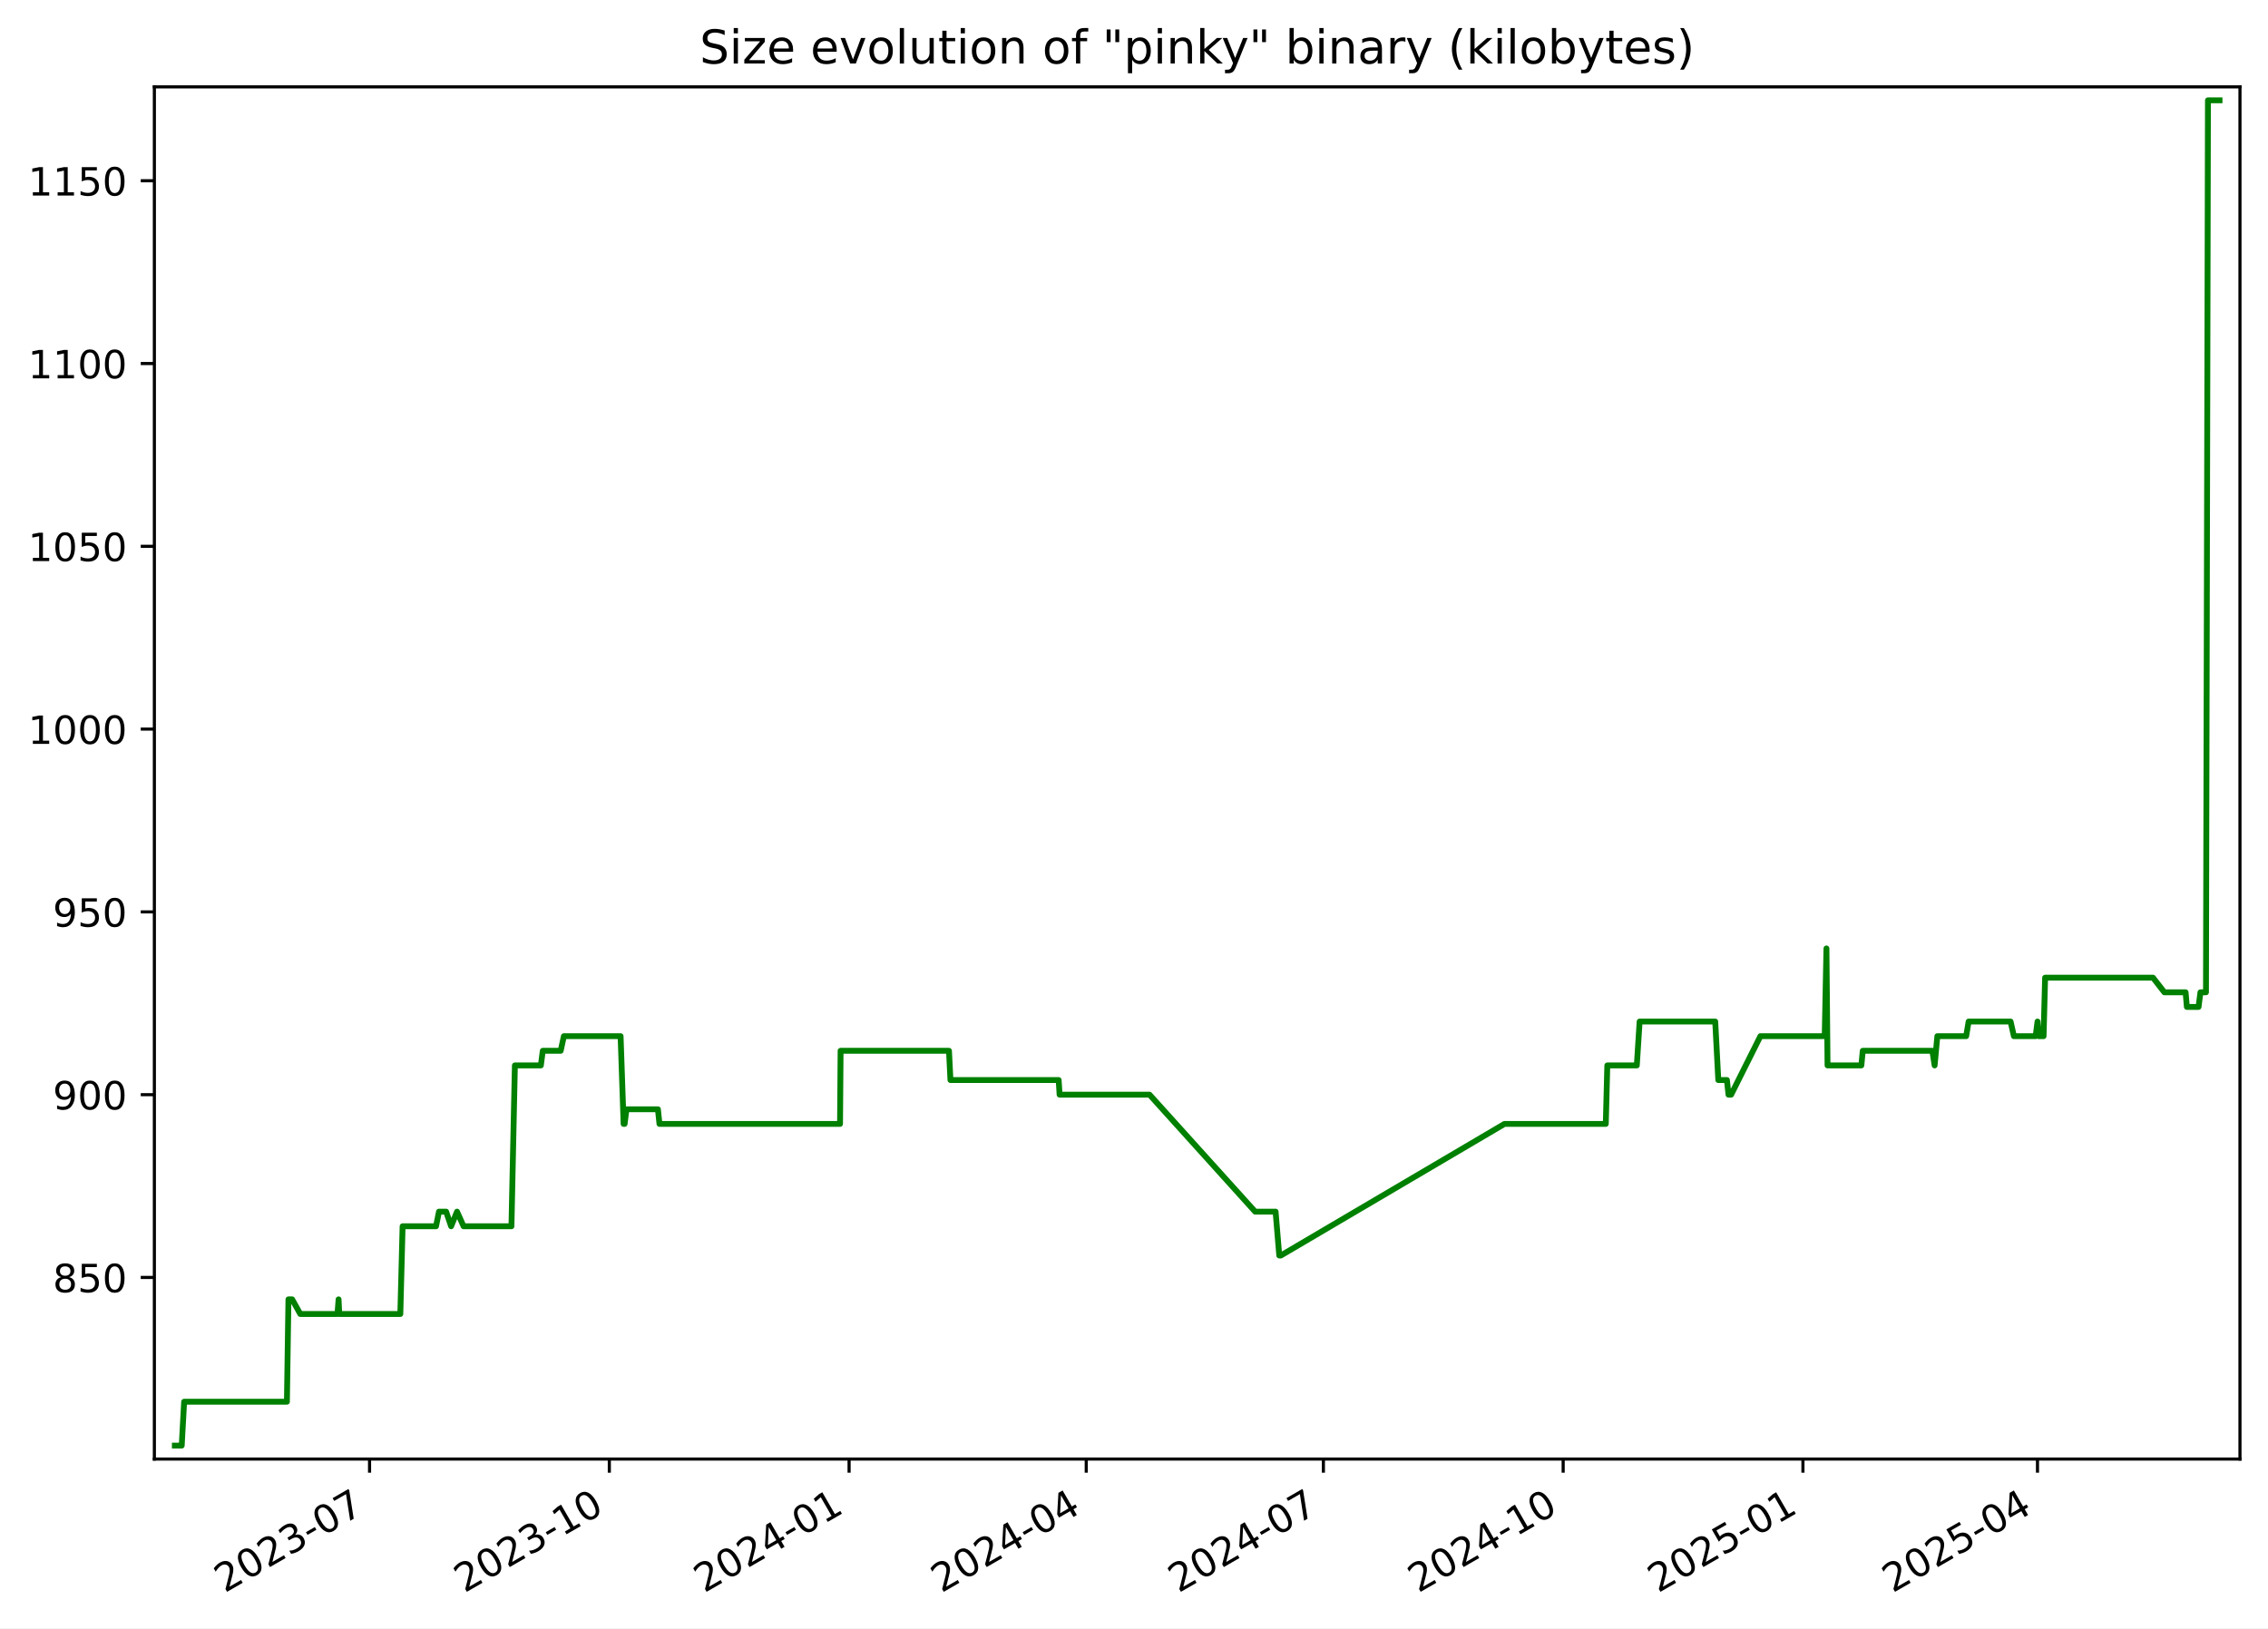
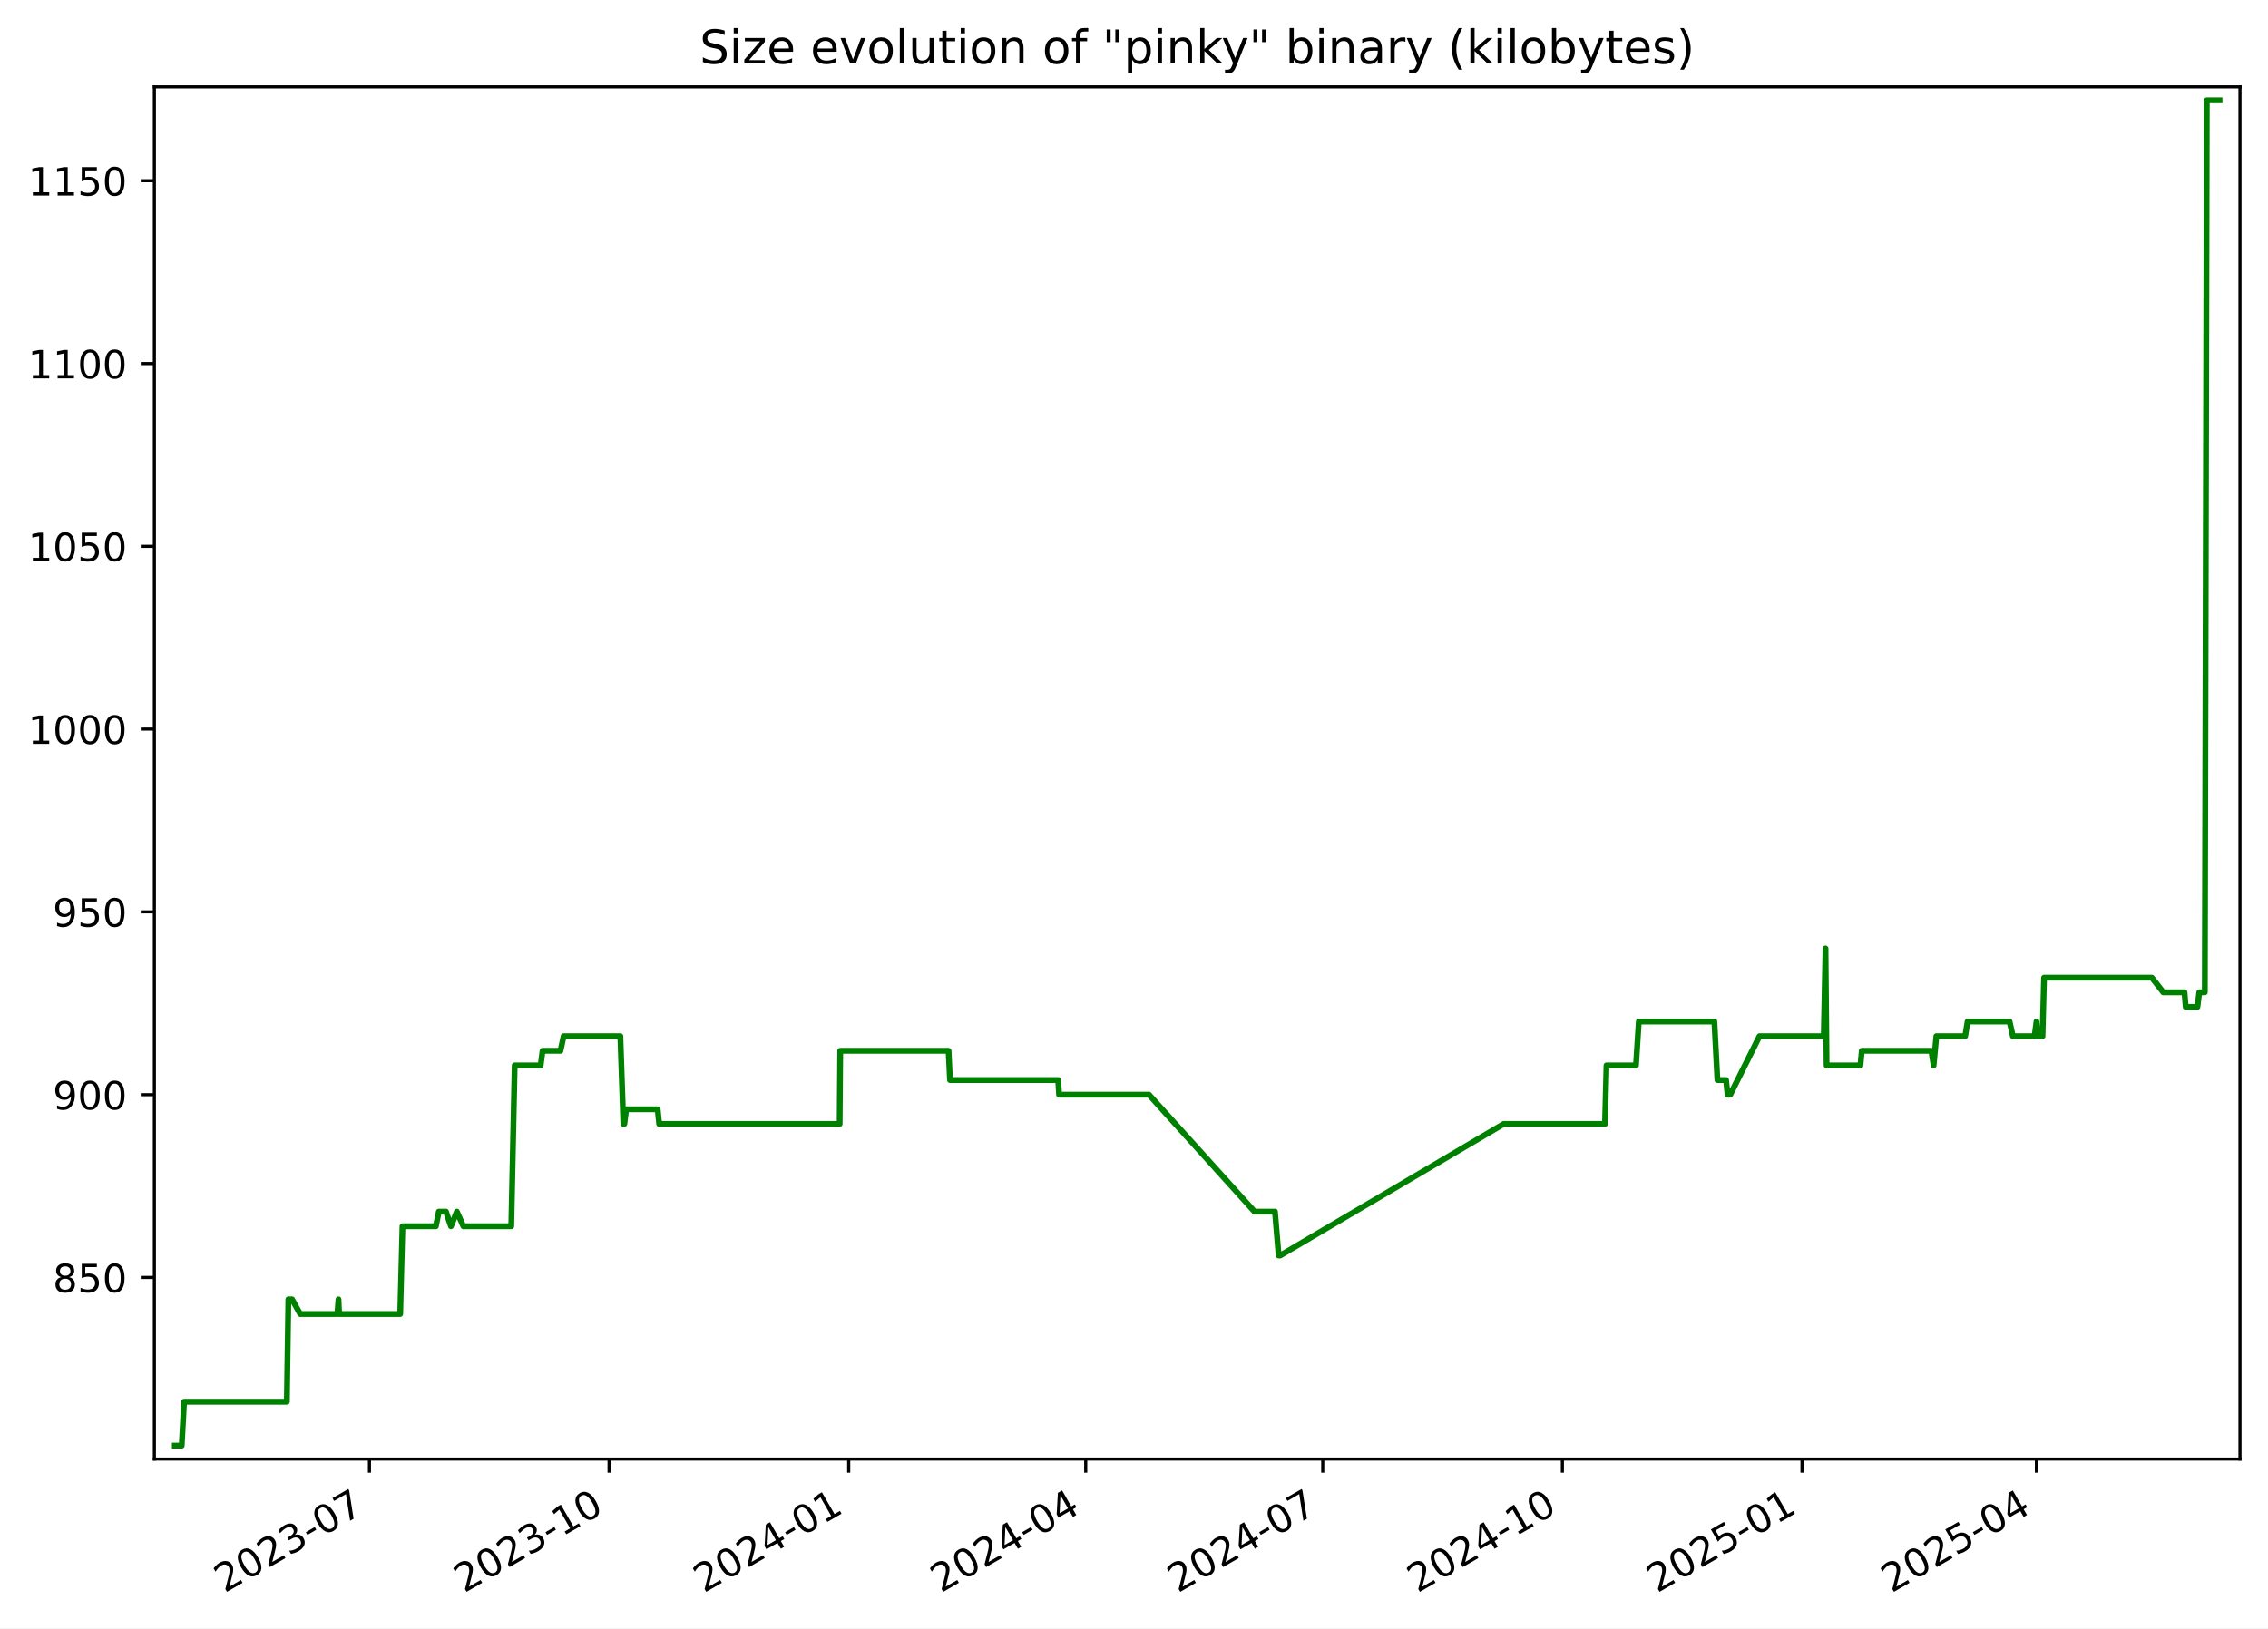
<svg xmlns="http://www.w3.org/2000/svg" xmlns:xlink="http://www.w3.org/1999/xlink" width="582.53pt" height="418.303pt" viewBox="0 0 582.53 418.303" version="1.1">
  <defs>
    <style type="text/css">*{stroke-linejoin: round; stroke-linecap: butt}</style>
  </defs>
  <g id="figure_1">
    <g id="patch_1">
      <path d="M -0 418.303  L 582.53 418.303  L 582.53 0  L -0 0  z " style="fill: #ffffff" />
    </g>
    <g id="axes_1">
      <g id="patch_2">
        <path d="M 39.65 374.83  L 575.33 374.83  L 575.33 22.318  L 39.65 22.318  z " style="fill: #ffffff" />
      </g>
      <g id="matplotlib.axis_1">
        <g id="xtick_1">
          <g id="line2d_1">
            <defs>
-               <path id="m44a5bafd29" d="M 0 0  L 0 3.5  " style="stroke: #000000; stroke-width: 0.8" />
+               <path id="m96feb2f3f9" d="M 0 0  L 0 3.5  " style="stroke: #000000; stroke-width: 0.8" />
            </defs>
            <g>
-               <use xlink:href="#m44a5bafd29" x="94.918" y="374.83" style="stroke: #000000; stroke-width: 0.8" />
+               <use xlink:href="#m96feb2f3f9" x="94.89" y="374.83" style="stroke: #000000; stroke-width: 0.8" />
            </g>
          </g>
          <g id="text_1">
-             <g transform="translate(57.69355 409.302) rotate(-30) scale(0.1 -0.1)">
+             <g transform="translate(57.66495 409.302) rotate(-30) scale(0.1 -0.1)">
              <defs>
                <path id="DejaVuSans-32" d="M 1228 531  L 3431 531  L 3431 0  L 469 0  L 469 531  Q 828 903 1448 1529  Q 2069 2156 2228 2338  Q 2531 2678 2651 2914  Q 2772 3150 2772 3378  Q 2772 3750 2511 3984  Q 2250 4219 1831 4219  Q 1534 4219 1204 4116  Q 875 4013 500 3803  L 500 4441  Q 881 4594 1212 4672  Q 1544 4750 1819 4750  Q 2544 4750 2975 4387  Q 3406 4025 3406 3419  Q 3406 3131 3298 2873  Q 3191 2616 2906 2266  Q 2828 2175 2409 1742  Q 1991 1309 1228 531  z " transform="scale(0.015625)" />
                <path id="DejaVuSans-30" d="M 2034 4250  Q 1547 4250 1301 3770  Q 1056 3291 1056 2328  Q 1056 1369 1301 889  Q 1547 409 2034 409  Q 2525 409 2770 889  Q 3016 1369 3016 2328  Q 3016 3291 2770 3770  Q 2525 4250 2034 4250  z M 2034 4750  Q 2819 4750 3233 4129  Q 3647 3509 3647 2328  Q 3647 1150 3233 529  Q 2819 -91 2034 -91  Q 1250 -91 836 529  Q 422 1150 422 2328  Q 422 3509 836 4129  Q 1250 4750 2034 4750  z " transform="scale(0.015625)" />
                <path id="DejaVuSans-33" d="M 2597 2516  Q 3050 2419 3304 2112  Q 3559 1806 3559 1356  Q 3559 666 3084 287  Q 2609 -91 1734 -91  Q 1441 -91 1130 -33  Q 819 25 488 141  L 488 750  Q 750 597 1062 519  Q 1375 441 1716 441  Q 2309 441 2620 675  Q 2931 909 2931 1356  Q 2931 1769 2642 2001  Q 2353 2234 1838 2234  L 1294 2234  L 1294 2753  L 1863 2753  Q 2328 2753 2575 2939  Q 2822 3125 2822 3475  Q 2822 3834 2567 4026  Q 2313 4219 1838 4219  Q 1578 4219 1281 4162  Q 984 4106 628 3988  L 628 4550  Q 988 4650 1302 4700  Q 1616 4750 1894 4750  Q 2613 4750 3031 4423  Q 3450 4097 3450 3541  Q 3450 3153 3228 2886  Q 3006 2619 2597 2516  z " transform="scale(0.015625)" />
                <path id="DejaVuSans-2d" d="M 313 2009  L 1997 2009  L 1997 1497  L 313 1497  L 313 2009  z " transform="scale(0.015625)" />
                <path id="DejaVuSans-37" d="M 525 4666  L 3525 4666  L 3525 4397  L 1831 0  L 1172 0  L 2766 4134  L 525 4134  L 525 4666  z " transform="scale(0.015625)" />
              </defs>
              <use xlink:href="#DejaVuSans-32" />
              <use xlink:href="#DejaVuSans-30" x="63.623" />
              <use xlink:href="#DejaVuSans-32" x="127.246" />
              <use xlink:href="#DejaVuSans-33" x="190.869" />
              <use xlink:href="#DejaVuSans-2d" x="254.492" />
              <use xlink:href="#DejaVuSans-30" x="290.576" />
              <use xlink:href="#DejaVuSans-37" x="354.199" />
            </g>
          </g>
        </g>
        <g id="xtick_2">
          <g id="line2d_2">
            <g>
-               <use xlink:href="#m44a5bafd29" x="156.502" y="374.83" style="stroke: #000000; stroke-width: 0.8" />
+               <use xlink:href="#m96feb2f3f9" x="156.438" y="374.83" style="stroke: #000000; stroke-width: 0.8" />
            </g>
          </g>
          <g id="text_2">
-             <g transform="translate(119.2767 409.302) rotate(-30) scale(0.1 -0.1)">
+             <g transform="translate(119.2129 409.302) rotate(-30) scale(0.1 -0.1)">
              <defs>
                <path id="DejaVuSans-31" d="M 794 531  L 1825 531  L 1825 4091  L 703 3866  L 703 4441  L 1819 4666  L 2450 4666  L 2450 531  L 3481 531  L 3481 0  L 794 0  L 794 531  z " transform="scale(0.015625)" />
              </defs>
              <use xlink:href="#DejaVuSans-32" />
              <use xlink:href="#DejaVuSans-30" x="63.623" />
              <use xlink:href="#DejaVuSans-32" x="127.246" />
              <use xlink:href="#DejaVuSans-33" x="190.869" />
              <use xlink:href="#DejaVuSans-2d" x="254.492" />
              <use xlink:href="#DejaVuSans-31" x="290.576" />
              <use xlink:href="#DejaVuSans-30" x="354.199" />
            </g>
          </g>
        </g>
        <g id="xtick_3">
          <g id="line2d_3">
            <g>
-               <use xlink:href="#m44a5bafd29" x="218.085" y="374.83" style="stroke: #000000; stroke-width: 0.8" />
+               <use xlink:href="#m96feb2f3f9" x="217.986" y="374.83" style="stroke: #000000; stroke-width: 0.8" />
            </g>
          </g>
          <g id="text_3">
-             <g transform="translate(180.8598 409.302) rotate(-30) scale(0.1 -0.1)">
+             <g transform="translate(180.7608 409.302) rotate(-30) scale(0.1 -0.1)">
              <defs>
                <path id="DejaVuSans-34" d="M 2419 4116  L 825 1625  L 2419 1625  L 2419 4116  z M 2253 4666  L 3047 4666  L 3047 1625  L 3713 1625  L 3713 1100  L 3047 1100  L 3047 0  L 2419 0  L 2419 1100  L 313 1100  L 313 1709  L 2253 4666  z " transform="scale(0.015625)" />
              </defs>
              <use xlink:href="#DejaVuSans-32" />
              <use xlink:href="#DejaVuSans-30" x="63.623" />
              <use xlink:href="#DejaVuSans-32" x="127.246" />
              <use xlink:href="#DejaVuSans-34" x="190.869" />
              <use xlink:href="#DejaVuSans-2d" x="254.492" />
              <use xlink:href="#DejaVuSans-30" x="290.576" />
              <use xlink:href="#DejaVuSans-31" x="354.199" />
            </g>
          </g>
        </g>
        <g id="xtick_4">
          <g id="line2d_4">
            <g>
-               <use xlink:href="#m44a5bafd29" x="278.998" y="374.83" style="stroke: #000000; stroke-width: 0.8" />
+               <use xlink:href="#m96feb2f3f9" x="278.865" y="374.83" style="stroke: #000000; stroke-width: 0.8" />
            </g>
          </g>
          <g id="text_4">
-             <g transform="translate(241.7736 409.302) rotate(-30) scale(0.1 -0.1)">
+             <g transform="translate(241.6397 409.302) rotate(-30) scale(0.1 -0.1)">
              <use xlink:href="#DejaVuSans-32" />
              <use xlink:href="#DejaVuSans-30" x="63.623" />
              <use xlink:href="#DejaVuSans-32" x="127.246" />
              <use xlink:href="#DejaVuSans-34" x="190.869" />
              <use xlink:href="#DejaVuSans-2d" x="254.492" />
              <use xlink:href="#DejaVuSans-30" x="290.576" />
              <use xlink:href="#DejaVuSans-34" x="354.199" />
            </g>
          </g>
        </g>
        <g id="xtick_5">
          <g id="line2d_5">
            <g>
-               <use xlink:href="#m44a5bafd29" x="339.912" y="374.83" style="stroke: #000000; stroke-width: 0.8" />
+               <use xlink:href="#m96feb2f3f9" x="339.743" y="374.83" style="stroke: #000000; stroke-width: 0.8" />
            </g>
          </g>
          <g id="text_5">
-             <g transform="translate(302.6873 409.302) rotate(-30) scale(0.1 -0.1)">
+             <g transform="translate(302.5186 409.302) rotate(-30) scale(0.1 -0.1)">
              <use xlink:href="#DejaVuSans-32" />
              <use xlink:href="#DejaVuSans-30" x="63.623" />
              <use xlink:href="#DejaVuSans-32" x="127.246" />
              <use xlink:href="#DejaVuSans-34" x="190.869" />
              <use xlink:href="#DejaVuSans-2d" x="254.492" />
              <use xlink:href="#DejaVuSans-30" x="290.576" />
              <use xlink:href="#DejaVuSans-37" x="354.199" />
            </g>
          </g>
        </g>
        <g id="xtick_6">
          <g id="line2d_6">
            <g>
-               <use xlink:href="#m44a5bafd29" x="401.495" y="374.83" style="stroke: #000000; stroke-width: 0.8" />
+               <use xlink:href="#m96feb2f3f9" x="401.291" y="374.83" style="stroke: #000000; stroke-width: 0.8" />
            </g>
          </g>
          <g id="text_6">
-             <g transform="translate(364.2705 409.302) rotate(-30) scale(0.1 -0.1)">
+             <g transform="translate(364.0666 409.302) rotate(-30) scale(0.1 -0.1)">
              <use xlink:href="#DejaVuSans-32" />
              <use xlink:href="#DejaVuSans-30" x="63.623" />
              <use xlink:href="#DejaVuSans-32" x="127.246" />
              <use xlink:href="#DejaVuSans-34" x="190.869" />
              <use xlink:href="#DejaVuSans-2d" x="254.492" />
              <use xlink:href="#DejaVuSans-31" x="290.576" />
              <use xlink:href="#DejaVuSans-30" x="354.199" />
            </g>
          </g>
        </g>
        <g id="xtick_7">
          <g id="line2d_7">
            <g>
-               <use xlink:href="#m44a5bafd29" x="463.078" y="374.83" style="stroke: #000000; stroke-width: 0.8" />
+               <use xlink:href="#m96feb2f3f9" x="462.839" y="374.83" style="stroke: #000000; stroke-width: 0.8" />
            </g>
          </g>
          <g id="text_7">
-             <g transform="translate(425.8536 409.302) rotate(-30) scale(0.1 -0.1)">
+             <g transform="translate(425.6145 409.302) rotate(-30) scale(0.1 -0.1)">
              <defs>
                <path id="DejaVuSans-35" d="M 691 4666  L 3169 4666  L 3169 4134  L 1269 4134  L 1269 2991  Q 1406 3038 1543 3061  Q 1681 3084 1819 3084  Q 2600 3084 3056 2656  Q 3513 2228 3513 1497  Q 3513 744 3044 326  Q 2575 -91 1722 -91  Q 1428 -91 1123 -41  Q 819 9 494 109  L 494 744  Q 775 591 1075 516  Q 1375 441 1709 441  Q 2250 441 2565 725  Q 2881 1009 2881 1497  Q 2881 1984 2565 2268  Q 2250 2553 1709 2553  Q 1456 2553 1204 2497  Q 953 2441 691 2322  L 691 4666  z " transform="scale(0.015625)" />
              </defs>
              <use xlink:href="#DejaVuSans-32" />
              <use xlink:href="#DejaVuSans-30" x="63.623" />
              <use xlink:href="#DejaVuSans-32" x="127.246" />
              <use xlink:href="#DejaVuSans-35" x="190.869" />
              <use xlink:href="#DejaVuSans-2d" x="254.492" />
              <use xlink:href="#DejaVuSans-30" x="290.576" />
              <use xlink:href="#DejaVuSans-31" x="354.199" />
            </g>
          </g>
        </g>
        <g id="xtick_8">
          <g id="line2d_8">
            <g>
-               <use xlink:href="#m44a5bafd29" x="523.323" y="374.83" style="stroke: #000000; stroke-width: 0.8" />
+               <use xlink:href="#m96feb2f3f9" x="523.049" y="374.83" style="stroke: #000000; stroke-width: 0.8" />
            </g>
          </g>
          <g id="text_8">
-             <g transform="translate(486.098 409.302) rotate(-30) scale(0.1 -0.1)">
+             <g transform="translate(485.8244 409.302) rotate(-30) scale(0.1 -0.1)">
              <use xlink:href="#DejaVuSans-32" />
              <use xlink:href="#DejaVuSans-30" x="63.623" />
              <use xlink:href="#DejaVuSans-32" x="127.246" />
              <use xlink:href="#DejaVuSans-35" x="190.869" />
              <use xlink:href="#DejaVuSans-2d" x="254.492" />
              <use xlink:href="#DejaVuSans-30" x="290.576" />
              <use xlink:href="#DejaVuSans-34" x="354.199" />
            </g>
          </g>
        </g>
      </g>
      <g id="matplotlib.axis_2">
        <g id="ytick_1">
          <g id="line2d_9">
            <defs>
-               <path id="md790215166" d="M 0 0  L -3.5 0  " style="stroke: #000000; stroke-width: 0.8" />
+               <path id="m77d05afad8" d="M 0 0  L -3.5 0  " style="stroke: #000000; stroke-width: 0.8" />
            </defs>
            <g>
-               <use xlink:href="#md790215166" x="39.65" y="328.174" style="stroke: #000000; stroke-width: 0.8" />
+               <use xlink:href="#m77d05afad8" x="39.65" y="328.174" style="stroke: #000000; stroke-width: 0.8" />
            </g>
          </g>
          <g id="text_9">
            <g transform="translate(13.5625 331.9733) scale(0.1 -0.1)">
              <defs>
                <path id="DejaVuSans-38" d="M 2034 2216  Q 1584 2216 1326 1975  Q 1069 1734 1069 1313  Q 1069 891 1326 650  Q 1584 409 2034 409  Q 2484 409 2743 651  Q 3003 894 3003 1313  Q 3003 1734 2745 1975  Q 2488 2216 2034 2216  z M 1403 2484  Q 997 2584 770 2862  Q 544 3141 544 3541  Q 544 4100 942 4425  Q 1341 4750 2034 4750  Q 2731 4750 3128 4425  Q 3525 4100 3525 3541  Q 3525 3141 3298 2862  Q 3072 2584 2669 2484  Q 3125 2378 3379 2068  Q 3634 1759 3634 1313  Q 3634 634 3220 271  Q 2806 -91 2034 -91  Q 1263 -91 848 271  Q 434 634 434 1313  Q 434 1759 690 2068  Q 947 2378 1403 2484  z M 1172 3481  Q 1172 3119 1398 2916  Q 1625 2713 2034 2713  Q 2441 2713 2670 2916  Q 2900 3119 2900 3481  Q 2900 3844 2670 4047  Q 2441 4250 2034 4250  Q 1625 4250 1398 4047  Q 1172 3844 1172 3481  z " transform="scale(0.015625)" />
              </defs>
              <use xlink:href="#DejaVuSans-38" />
              <use xlink:href="#DejaVuSans-35" x="63.623" />
              <use xlink:href="#DejaVuSans-30" x="127.246" />
            </g>
          </g>
        </g>
        <g id="ytick_2">
          <g id="line2d_10">
            <g>
-               <use xlink:href="#md790215166" x="39.65" y="281.218" style="stroke: #000000; stroke-width: 0.8" />
+               <use xlink:href="#m77d05afad8" x="39.65" y="281.218" style="stroke: #000000; stroke-width: 0.8" />
            </g>
          </g>
          <g id="text_10">
            <g transform="translate(13.5625 285.0168) scale(0.1 -0.1)">
              <defs>
                <path id="DejaVuSans-39" d="M 703 97  L 703 672  Q 941 559 1184 500  Q 1428 441 1663 441  Q 2288 441 2617 861  Q 2947 1281 2994 2138  Q 2813 1869 2534 1725  Q 2256 1581 1919 1581  Q 1219 1581 811 2004  Q 403 2428 403 3163  Q 403 3881 828 4315  Q 1253 4750 1959 4750  Q 2769 4750 3195 4129  Q 3622 3509 3622 2328  Q 3622 1225 3098 567  Q 2575 -91 1691 -91  Q 1453 -91 1209 -44  Q 966 3 703 97  z M 1959 2075  Q 2384 2075 2632 2365  Q 2881 2656 2881 3163  Q 2881 3666 2632 3958  Q 2384 4250 1959 4250  Q 1534 4250 1286 3958  Q 1038 3666 1038 3163  Q 1038 2656 1286 2365  Q 1534 2075 1959 2075  z " transform="scale(0.015625)" />
              </defs>
              <use xlink:href="#DejaVuSans-39" />
              <use xlink:href="#DejaVuSans-30" x="63.623" />
              <use xlink:href="#DejaVuSans-30" x="127.246" />
            </g>
          </g>
        </g>
        <g id="ytick_3">
          <g id="line2d_11">
            <g>
-               <use xlink:href="#md790215166" x="39.65" y="234.261" style="stroke: #000000; stroke-width: 0.8" />
+               <use xlink:href="#m77d05afad8" x="39.65" y="234.261" style="stroke: #000000; stroke-width: 0.8" />
            </g>
          </g>
          <g id="text_11">
            <g transform="translate(13.5625 238.0603) scale(0.1 -0.1)">
              <use xlink:href="#DejaVuSans-39" />
              <use xlink:href="#DejaVuSans-35" x="63.623" />
              <use xlink:href="#DejaVuSans-30" x="127.246" />
            </g>
          </g>
        </g>
        <g id="ytick_4">
          <g id="line2d_12">
            <g>
-               <use xlink:href="#md790215166" x="39.65" y="187.305" style="stroke: #000000; stroke-width: 0.8" />
+               <use xlink:href="#m77d05afad8" x="39.65" y="187.305" style="stroke: #000000; stroke-width: 0.8" />
            </g>
          </g>
          <g id="text_12">
            <g transform="translate(7.2 191.1038) scale(0.1 -0.1)">
              <use xlink:href="#DejaVuSans-31" />
              <use xlink:href="#DejaVuSans-30" x="63.623" />
              <use xlink:href="#DejaVuSans-30" x="127.246" />
              <use xlink:href="#DejaVuSans-30" x="190.869" />
            </g>
          </g>
        </g>
        <g id="ytick_5">
          <g id="line2d_13">
            <g>
-               <use xlink:href="#md790215166" x="39.65" y="140.348" style="stroke: #000000; stroke-width: 0.8" />
+               <use xlink:href="#m77d05afad8" x="39.65" y="140.348" style="stroke: #000000; stroke-width: 0.8" />
            </g>
          </g>
          <g id="text_13">
            <g transform="translate(7.2 144.1473) scale(0.1 -0.1)">
              <use xlink:href="#DejaVuSans-31" />
              <use xlink:href="#DejaVuSans-30" x="63.623" />
              <use xlink:href="#DejaVuSans-35" x="127.246" />
              <use xlink:href="#DejaVuSans-30" x="190.869" />
            </g>
          </g>
        </g>
        <g id="ytick_6">
          <g id="line2d_14">
            <g>
-               <use xlink:href="#md790215166" x="39.65" y="93.392" style="stroke: #000000; stroke-width: 0.8" />
+               <use xlink:href="#m77d05afad8" x="39.65" y="93.392" style="stroke: #000000; stroke-width: 0.8" />
            </g>
          </g>
          <g id="text_14">
            <g transform="translate(7.2 97.19074) scale(0.1 -0.1)">
              <use xlink:href="#DejaVuSans-31" />
              <use xlink:href="#DejaVuSans-31" x="63.623" />
              <use xlink:href="#DejaVuSans-30" x="127.246" />
              <use xlink:href="#DejaVuSans-30" x="190.869" />
            </g>
          </g>
        </g>
        <g id="ytick_7">
          <g id="line2d_15">
            <g>
-               <use xlink:href="#md790215166" x="39.65" y="46.435" style="stroke: #000000; stroke-width: 0.8" />
+               <use xlink:href="#m77d05afad8" x="39.65" y="46.435" style="stroke: #000000; stroke-width: 0.8" />
            </g>
          </g>
          <g id="text_15">
            <g transform="translate(7.2 50.23421) scale(0.1 -0.1)">
              <use xlink:href="#DejaVuSans-31" />
              <use xlink:href="#DejaVuSans-31" x="63.623" />
              <use xlink:href="#DejaVuSans-35" x="127.246" />
              <use xlink:href="#DejaVuSans-30" x="190.869" />
            </g>
          </g>
        </g>
      </g>
      <g id="line2d_16">
-         <path d="M 44.902 371.374  L 46.674 371.374  L 47.294 360.105  L 73.694 360.105  L 74.086 333.809  L 75.043 333.809  L 77.129 337.565  L 86.679 337.565  L 86.964 333.809  L 87.133 337.565  L 102.823 337.565  L 103.406 315.026  L 111.993 315.026  L 112.753 311.27  L 114.584 311.27  L 115.867 315.026  L 117.385 311.27  L 119.067 315.026  L 131.365 315.026  L 132.247 273.705  L 138.917 273.705  L 139.409 269.948  L 144.012 269.948  L 144.83 266.192  L 159.4 266.192  L 160.176 288.731  L 160.431 288.731  L 160.901 284.974  L 168.988 284.974  L 169.381 288.731  L 215.762 288.731  L 215.906 269.948  L 243.746 269.948  L 244.122 277.461  L 271.916 277.461  L 272.154 281.218  L 295.252 281.218  L 322.382 311.27  L 327.633 311.27  L 328.576 322.539  L 328.983 322.539  L 386.424 288.731  L 412.444 288.731  L 412.834 273.705  L 420.411 273.705  L 421.135 262.435  L 440.555 262.435  L 441.341 277.461  L 443.558 277.461  L 443.955 281.218  L 444.636 281.218  L 452.155 266.192  L 468.671 266.192  L 469.118 243.652  L 469.399 273.705  L 478.085 273.705  L 478.444 269.948  L 496.321 269.948  L 496.901 273.705  L 497.604 266.192  L 505.007 266.192  L 505.637 262.435  L 516.417 262.435  L 517.263 266.192  L 522.852 266.192  L 523.334 262.435  L 523.631 266.192  L 524.888 266.192  L 525.283 251.165  L 552.992 251.165  L 555.917 254.922  L 561.37 254.922  L 561.691 258.678  L 564.694 258.678  L 565.178 254.922  L 566.599 254.922  L 567.107 25.774  L 570.078 25.774  L 570.078 25.774  " clip-path="url(#paeae4e2b93)" style="fill: none; stroke: #008000; stroke-width: 1.5; stroke-linecap: square" />
+         <path d="M 44.902 371.374  L 46.673 371.374  L 47.292 360.105  L 73.678 360.105  L 74.069 333.809  L 75.025 333.809  L 77.111 337.565  L 86.655 337.565  L 86.94 333.809  L 87.109 337.565  L 102.79 337.565  L 103.373 315.026  L 111.955 315.026  L 112.714 311.27  L 114.545 311.27  L 115.827 315.026  L 117.344 311.27  L 119.024 315.026  L 131.316 315.026  L 132.197 273.705  L 138.863 273.705  L 139.355 269.948  L 143.955 269.948  L 144.773 266.192  L 159.335 266.192  L 160.11 288.731  L 160.365 288.731  L 160.835 284.974  L 168.917 284.974  L 169.31 288.731  L 215.664 288.731  L 215.808 269.948  L 243.632 269.948  L 244.008 277.461  L 271.786 277.461  L 272.024 281.218  L 295.109 281.218  L 322.223 311.27  L 327.471 311.27  L 328.413 322.539  L 328.821 322.539  L 386.229 288.731  L 412.234 288.731  L 412.623 273.705  L 420.196 273.705  L 420.92 262.435  L 440.329 262.435  L 441.114 277.461  L 443.33 277.461  L 443.727 281.218  L 444.408 281.218  L 451.922 266.192  L 468.429 266.192  L 468.875 243.652  L 469.156 273.705  L 477.838 273.705  L 478.196 269.948  L 496.063 269.948  L 496.643 273.705  L 497.345 266.192  L 504.744 266.192  L 505.373 262.435  L 516.147 262.435  L 516.993 266.192  L 522.578 266.192  L 523.061 262.435  L 523.358 266.192  L 524.614 266.192  L 525.008 251.165  L 552.701 251.165  L 555.624 254.922  L 561.074 254.922  L 561.396 258.678  L 564.396 258.678  L 564.88 254.922  L 566.301 254.922  L 566.808 25.774  L 570.078 25.774  L 570.078 25.774  " clip-path="url(#p8a42e16da1)" style="fill: none; stroke: #008000; stroke-width: 1.5; stroke-linecap: square" />
      </g>
      <g id="patch_3">
        <path d="M 39.65 374.83  L 39.65 22.318  " style="fill: none; stroke: #000000; stroke-width: 0.8; stroke-linejoin: miter; stroke-linecap: square" />
      </g>
      <g id="patch_4">
        <path d="M 575.33 374.83  L 575.33 22.318  " style="fill: none; stroke: #000000; stroke-width: 0.8; stroke-linejoin: miter; stroke-linecap: square" />
      </g>
      <g id="patch_5">
        <path d="M 39.65 374.83  L 575.33 374.83  " style="fill: none; stroke: #000000; stroke-width: 0.8; stroke-linejoin: miter; stroke-linecap: square" />
      </g>
      <g id="patch_6">
        <path d="M 39.65 22.318  L 575.33 22.318  " style="fill: none; stroke: #000000; stroke-width: 0.8; stroke-linejoin: miter; stroke-linecap: square" />
      </g>
      <g id="text_16">
        <g transform="translate(179.7078 16.31812) scale(0.12 -0.12)">
          <defs>
            <path id="DejaVuSans-53" d="M 3425 4513  L 3425 3897  Q 3066 4069 2747 4153  Q 2428 4238 2131 4238  Q 1616 4238 1336 4038  Q 1056 3838 1056 3469  Q 1056 3159 1242 3001  Q 1428 2844 1947 2747  L 2328 2669  Q 3034 2534 3370 2195  Q 3706 1856 3706 1288  Q 3706 609 3251 259  Q 2797 -91 1919 -91  Q 1588 -91 1214 -16  Q 841 59 441 206  L 441 856  Q 825 641 1194 531  Q 1563 422 1919 422  Q 2459 422 2753 634  Q 3047 847 3047 1241  Q 3047 1584 2836 1778  Q 2625 1972 2144 2069  L 1759 2144  Q 1053 2284 737 2584  Q 422 2884 422 3419  Q 422 4038 858 4394  Q 1294 4750 2059 4750  Q 2388 4750 2728 4690  Q 3069 4631 3425 4513  z " transform="scale(0.015625)" />
            <path id="DejaVuSans-69" d="M 603 3500  L 1178 3500  L 1178 0  L 603 0  L 603 3500  z M 603 4863  L 1178 4863  L 1178 4134  L 603 4134  L 603 4863  z " transform="scale(0.015625)" />
            <path id="DejaVuSans-7a" d="M 353 3500  L 3084 3500  L 3084 2975  L 922 459  L 3084 459  L 3084 0  L 275 0  L 275 525  L 2438 3041  L 353 3041  L 353 3500  z " transform="scale(0.015625)" />
            <path id="DejaVuSans-65" d="M 3597 1894  L 3597 1613  L 953 1613  Q 991 1019 1311 708  Q 1631 397 2203 397  Q 2534 397 2845 478  Q 3156 559 3463 722  L 3463 178  Q 3153 47 2828 -22  Q 2503 -91 2169 -91  Q 1331 -91 842 396  Q 353 884 353 1716  Q 353 2575 817 3079  Q 1281 3584 2069 3584  Q 2775 3584 3186 3129  Q 3597 2675 3597 1894  z M 3022 2063  Q 3016 2534 2758 2815  Q 2500 3097 2075 3097  Q 1594 3097 1305 2825  Q 1016 2553 972 2059  L 3022 2063  z " transform="scale(0.015625)" />
            <path id="DejaVuSans-20" transform="scale(0.015625)" />
            <path id="DejaVuSans-76" d="M 191 3500  L 800 3500  L 1894 563  L 2988 3500  L 3597 3500  L 2284 0  L 1503 0  L 191 3500  z " transform="scale(0.015625)" />
            <path id="DejaVuSans-6f" d="M 1959 3097  Q 1497 3097 1228 2736  Q 959 2375 959 1747  Q 959 1119 1226 758  Q 1494 397 1959 397  Q 2419 397 2687 759  Q 2956 1122 2956 1747  Q 2956 2369 2687 2733  Q 2419 3097 1959 3097  z M 1959 3584  Q 2709 3584 3137 3096  Q 3566 2609 3566 1747  Q 3566 888 3137 398  Q 2709 -91 1959 -91  Q 1206 -91 779 398  Q 353 888 353 1747  Q 353 2609 779 3096  Q 1206 3584 1959 3584  z " transform="scale(0.015625)" />
            <path id="DejaVuSans-6c" d="M 603 4863  L 1178 4863  L 1178 0  L 603 0  L 603 4863  z " transform="scale(0.015625)" />
            <path id="DejaVuSans-75" d="M 544 1381  L 544 3500  L 1119 3500  L 1119 1403  Q 1119 906 1312 657  Q 1506 409 1894 409  Q 2359 409 2629 706  Q 2900 1003 2900 1516  L 2900 3500  L 3475 3500  L 3475 0  L 2900 0  L 2900 538  Q 2691 219 2414 64  Q 2138 -91 1772 -91  Q 1169 -91 856 284  Q 544 659 544 1381  z M 1991 3584  L 1991 3584  z " transform="scale(0.015625)" />
            <path id="DejaVuSans-74" d="M 1172 4494  L 1172 3500  L 2356 3500  L 2356 3053  L 1172 3053  L 1172 1153  Q 1172 725 1289 603  Q 1406 481 1766 481  L 2356 481  L 2356 0  L 1766 0  Q 1100 0 847 248  Q 594 497 594 1153  L 594 3053  L 172 3053  L 172 3500  L 594 3500  L 594 4494  L 1172 4494  z " transform="scale(0.015625)" />
            <path id="DejaVuSans-6e" d="M 3513 2113  L 3513 0  L 2938 0  L 2938 2094  Q 2938 2591 2744 2837  Q 2550 3084 2163 3084  Q 1697 3084 1428 2787  Q 1159 2491 1159 1978  L 1159 0  L 581 0  L 581 3500  L 1159 3500  L 1159 2956  Q 1366 3272 1645 3428  Q 1925 3584 2291 3584  Q 2894 3584 3203 3211  Q 3513 2838 3513 2113  z " transform="scale(0.015625)" />
            <path id="DejaVuSans-66" d="M 2375 4863  L 2375 4384  L 1825 4384  Q 1516 4384 1395 4259  Q 1275 4134 1275 3809  L 1275 3500  L 2222 3500  L 2222 3053  L 1275 3053  L 1275 0  L 697 0  L 697 3053  L 147 3053  L 147 3500  L 697 3500  L 697 3744  Q 697 4328 969 4595  Q 1241 4863 1831 4863  L 2375 4863  z " transform="scale(0.015625)" />
            <path id="DejaVuSans-22" d="M 1147 4666  L 1147 2931  L 616 2931  L 616 4666  L 1147 4666  z M 2328 4666  L 2328 2931  L 1797 2931  L 1797 4666  L 2328 4666  z " transform="scale(0.015625)" />
            <path id="DejaVuSans-70" d="M 1159 525  L 1159 -1331  L 581 -1331  L 581 3500  L 1159 3500  L 1159 2969  Q 1341 3281 1617 3432  Q 1894 3584 2278 3584  Q 2916 3584 3314 3078  Q 3713 2572 3713 1747  Q 3713 922 3314 415  Q 2916 -91 2278 -91  Q 1894 -91 1617 61  Q 1341 213 1159 525  z M 3116 1747  Q 3116 2381 2855 2742  Q 2594 3103 2138 3103  Q 1681 3103 1420 2742  Q 1159 2381 1159 1747  Q 1159 1113 1420 752  Q 1681 391 2138 391  Q 2594 391 2855 752  Q 3116 1113 3116 1747  z " transform="scale(0.015625)" />
            <path id="DejaVuSans-6b" d="M 581 4863  L 1159 4863  L 1159 1991  L 2875 3500  L 3609 3500  L 1753 1863  L 3688 0  L 2938 0  L 1159 1709  L 1159 0  L 581 0  L 581 4863  z " transform="scale(0.015625)" />
            <path id="DejaVuSans-79" d="M 2059 -325  Q 1816 -950 1584 -1140  Q 1353 -1331 966 -1331  L 506 -1331  L 506 -850  L 844 -850  Q 1081 -850 1212 -737  Q 1344 -625 1503 -206  L 1606 56  L 191 3500  L 800 3500  L 1894 763  L 2988 3500  L 3597 3500  L 2059 -325  z " transform="scale(0.015625)" />
            <path id="DejaVuSans-62" d="M 3116 1747  Q 3116 2381 2855 2742  Q 2594 3103 2138 3103  Q 1681 3103 1420 2742  Q 1159 2381 1159 1747  Q 1159 1113 1420 752  Q 1681 391 2138 391  Q 2594 391 2855 752  Q 3116 1113 3116 1747  z M 1159 2969  Q 1341 3281 1617 3432  Q 1894 3584 2278 3584  Q 2916 3584 3314 3078  Q 3713 2572 3713 1747  Q 3713 922 3314 415  Q 2916 -91 2278 -91  Q 1894 -91 1617 61  Q 1341 213 1159 525  L 1159 0  L 581 0  L 581 4863  L 1159 4863  L 1159 2969  z " transform="scale(0.015625)" />
            <path id="DejaVuSans-61" d="M 2194 1759  Q 1497 1759 1228 1600  Q 959 1441 959 1056  Q 959 750 1161 570  Q 1363 391 1709 391  Q 2188 391 2477 730  Q 2766 1069 2766 1631  L 2766 1759  L 2194 1759  z M 3341 1997  L 3341 0  L 2766 0  L 2766 531  Q 2569 213 2275 61  Q 1981 -91 1556 -91  Q 1019 -91 701 211  Q 384 513 384 1019  Q 384 1609 779 1909  Q 1175 2209 1959 2209  L 2766 2209  L 2766 2266  Q 2766 2663 2505 2880  Q 2244 3097 1772 3097  Q 1472 3097 1187 3025  Q 903 2953 641 2809  L 641 3341  Q 956 3463 1253 3523  Q 1550 3584 1831 3584  Q 2591 3584 2966 3190  Q 3341 2797 3341 1997  z " transform="scale(0.015625)" />
            <path id="DejaVuSans-72" d="M 2631 2963  Q 2534 3019 2420 3045  Q 2306 3072 2169 3072  Q 1681 3072 1420 2755  Q 1159 2438 1159 1844  L 1159 0  L 581 0  L 581 3500  L 1159 3500  L 1159 2956  Q 1341 3275 1631 3429  Q 1922 3584 2338 3584  Q 2397 3584 2469 3576  Q 2541 3569 2628 3553  L 2631 2963  z " transform="scale(0.015625)" />
            <path id="DejaVuSans-28" d="M 1984 4856  Q 1566 4138 1362 3434  Q 1159 2731 1159 2009  Q 1159 1288 1364 580  Q 1569 -128 1984 -844  L 1484 -844  Q 1016 -109 783 600  Q 550 1309 550 2009  Q 550 2706 781 3412  Q 1013 4119 1484 4856  L 1984 4856  z " transform="scale(0.015625)" />
            <path id="DejaVuSans-73" d="M 2834 3397  L 2834 2853  Q 2591 2978 2328 3040  Q 2066 3103 1784 3103  Q 1356 3103 1142 2972  Q 928 2841 928 2578  Q 928 2378 1081 2264  Q 1234 2150 1697 2047  L 1894 2003  Q 2506 1872 2764 1633  Q 3022 1394 3022 966  Q 3022 478 2636 193  Q 2250 -91 1575 -91  Q 1294 -91 989 -36  Q 684 19 347 128  L 347 722  Q 666 556 975 473  Q 1284 391 1588 391  Q 1994 391 2212 530  Q 2431 669 2431 922  Q 2431 1156 2273 1281  Q 2116 1406 1581 1522  L 1381 1569  Q 847 1681 609 1914  Q 372 2147 372 2553  Q 372 3047 722 3315  Q 1072 3584 1716 3584  Q 2034 3584 2315 3537  Q 2597 3491 2834 3397  z " transform="scale(0.015625)" />
            <path id="DejaVuSans-29" d="M 513 4856  L 1013 4856  Q 1481 4119 1714 3412  Q 1947 2706 1947 2009  Q 1947 1309 1714 600  Q 1481 -109 1013 -844  L 513 -844  Q 928 -128 1133 580  Q 1338 1288 1338 2009  Q 1338 2731 1133 3434  Q 928 4138 513 4856  z " transform="scale(0.015625)" />
          </defs>
          <use xlink:href="#DejaVuSans-53" />
          <use xlink:href="#DejaVuSans-69" x="63.477" />
          <use xlink:href="#DejaVuSans-7a" x="91.26" />
          <use xlink:href="#DejaVuSans-65" x="143.75" />
          <use xlink:href="#DejaVuSans-20" x="205.273" />
          <use xlink:href="#DejaVuSans-65" x="237.061" />
          <use xlink:href="#DejaVuSans-76" x="298.584" />
          <use xlink:href="#DejaVuSans-6f" x="357.764" />
          <use xlink:href="#DejaVuSans-6c" x="418.945" />
          <use xlink:href="#DejaVuSans-75" x="446.729" />
          <use xlink:href="#DejaVuSans-74" x="510.107" />
          <use xlink:href="#DejaVuSans-69" x="549.316" />
          <use xlink:href="#DejaVuSans-6f" x="577.1" />
          <use xlink:href="#DejaVuSans-6e" x="638.281" />
          <use xlink:href="#DejaVuSans-20" x="701.66" />
          <use xlink:href="#DejaVuSans-6f" x="733.447" />
          <use xlink:href="#DejaVuSans-66" x="794.629" />
          <use xlink:href="#DejaVuSans-20" x="829.834" />
          <use xlink:href="#DejaVuSans-22" x="861.621" />
          <use xlink:href="#DejaVuSans-70" x="907.617" />
          <use xlink:href="#DejaVuSans-69" x="971.094" />
          <use xlink:href="#DejaVuSans-6e" x="998.877" />
          <use xlink:href="#DejaVuSans-6b" x="1062.256" />
          <use xlink:href="#DejaVuSans-79" x="1116.541" />
          <use xlink:href="#DejaVuSans-22" x="1175.721" />
          <use xlink:href="#DejaVuSans-20" x="1221.717" />
          <use xlink:href="#DejaVuSans-62" x="1253.504" />
          <use xlink:href="#DejaVuSans-69" x="1316.98" />
          <use xlink:href="#DejaVuSans-6e" x="1344.764" />
          <use xlink:href="#DejaVuSans-61" x="1408.143" />
          <use xlink:href="#DejaVuSans-72" x="1469.422" />
          <use xlink:href="#DejaVuSans-79" x="1510.535" />
          <use xlink:href="#DejaVuSans-20" x="1569.715" />
          <use xlink:href="#DejaVuSans-28" x="1601.502" />
          <use xlink:href="#DejaVuSans-6b" x="1640.516" />
          <use xlink:href="#DejaVuSans-69" x="1698.426" />
          <use xlink:href="#DejaVuSans-6c" x="1726.209" />
          <use xlink:href="#DejaVuSans-6f" x="1753.992" />
          <use xlink:href="#DejaVuSans-62" x="1815.174" />
          <use xlink:href="#DejaVuSans-79" x="1878.65" />
          <use xlink:href="#DejaVuSans-74" x="1937.83" />
          <use xlink:href="#DejaVuSans-65" x="1977.039" />
          <use xlink:href="#DejaVuSans-73" x="2038.562" />
          <use xlink:href="#DejaVuSans-29" x="2090.662" />
        </g>
      </g>
    </g>
  </g>
  <defs>
-     <clipPath id="paeae4e2b93">
+     <clipPath id="p8a42e16da1">
      <rect x="39.65" y="22.318" width="535.68" height="352.512" />
    </clipPath>
  </defs>
</svg>
